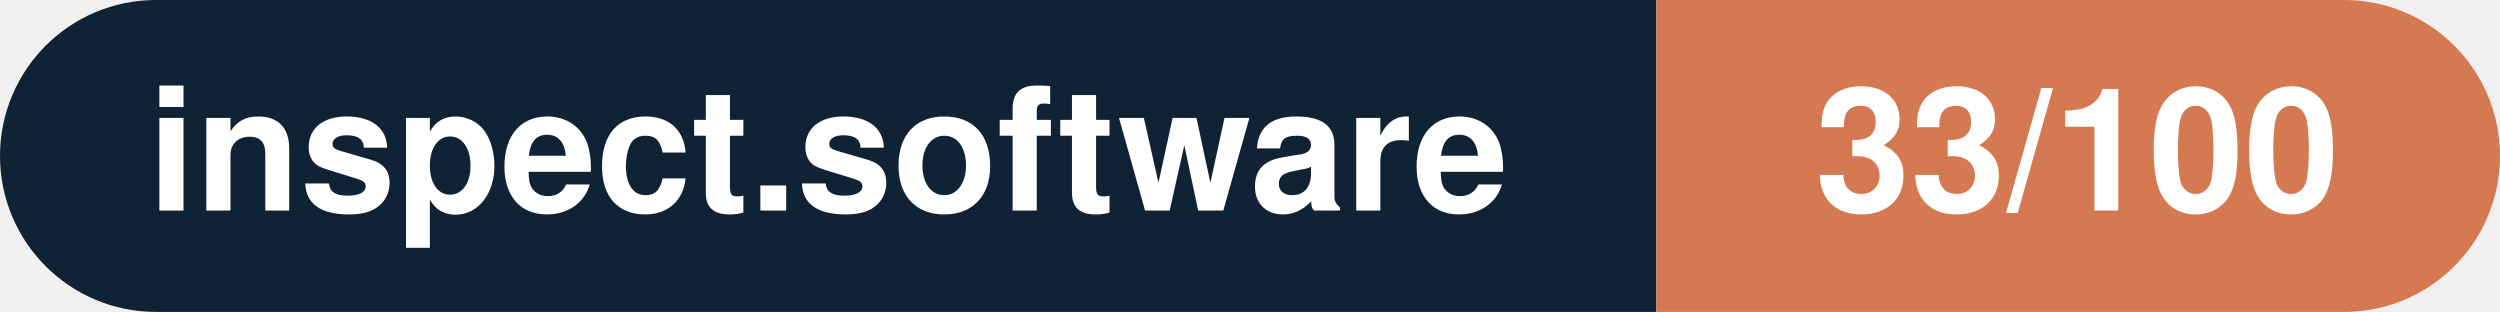
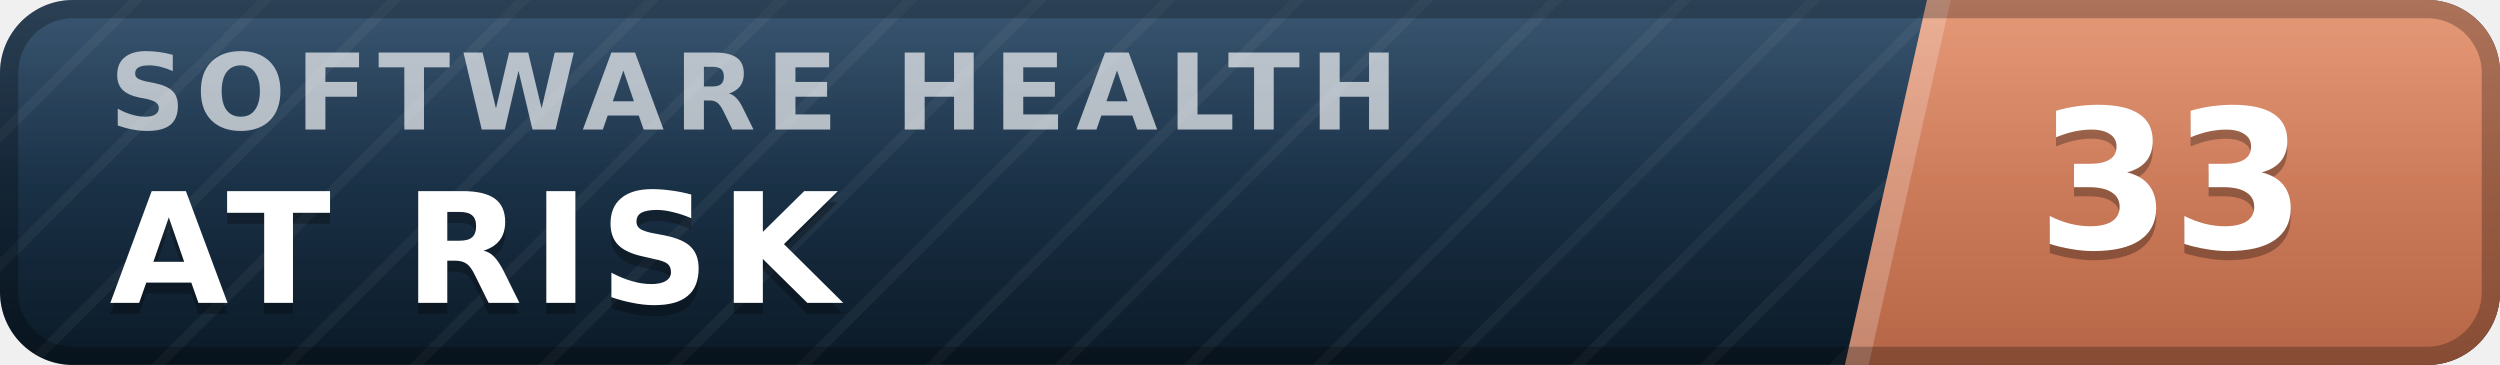
- <svg xmlns="http://www.w3.org/2000/svg" width="160.3" height="20" viewBox="0 0 160.3 20" role="img" aria-label="inspect.software: 33/100">
-   <clipPath id="rnd">
-     <rect width="160.3" height="20" rx="10.0" fill="#fff" />
-   </clipPath>
-   <g clip-path="url(#rnd)">
-     <rect width="106.2" height="20" fill="#0f2335" />
-     <rect x="106.2" width="54.1" height="20" fill="#d57953" />
+ <svg xmlns="http://www.w3.org/2000/svg" width="137" height="20" viewBox="0 0 137 20" role="img" aria-label="inspect.software software health index 33 of 100, at risk" font-family="Verdana,DejaVu Sans,Geneva,sans-serif">
+   <defs>
+     <linearGradient id="plate" x1="0" y1="0" x2="0" y2="1">
+       <stop offset="0" stop-color="#1d3d5c" />
+       <stop offset="1" stop-color="#0a1926" />
+     </linearGradient>
+     <linearGradient id="endplate" x1="0" y1="0" x2="0" y2="1">
+       <stop offset="0" stop-color="#e18a64" />
+       <stop offset="1" stop-color="#b56546" />
+     </linearGradient>
+     <linearGradient id="gloss" x1="0" y1="0" x2="0" y2="1">
+       <stop offset="0" stop-color="#fff" stop-opacity=".13" />
+       <stop offset=".5" stop-color="#fff" stop-opacity=".03" />
+       <stop offset="1" stop-color="#fff" stop-opacity="0" />
+     </linearGradient>
+     <pattern id="guilloche" width="5" height="5" patternUnits="userSpaceOnUse" patternTransform="rotate(45)">
+       <line x1="0" y1="0" x2="0" y2="5" stroke="#fff" stroke-opacity=".045" stroke-width="1.1" />
+     </pattern>
+     <clipPath id="rounded">
+       <rect width="137" height="20" rx="4" />
+     </clipPath>
+   </defs>
+   <g clip-path="url(#rounded)">
+     <rect width="137" height="20" fill="url(#plate)" />
+     <rect width="137" height="20" fill="url(#guilloche)" />
+     <polygon points="105.6,0 137,0 137,20 101.1,20" fill="url(#endplate)" />
+     <polygon points="105.6,0 106.9,0 102.4,20 101.1,20" fill="#fff" fill-opacity=".22" />
+     <text x="6.0" y="7.1" font-size="5.8" letter-spacing="0.55" fill="#fff" fill-opacity=".66" font-weight="bold" textLength="76.3" lengthAdjust="spacing">SOFTWARE HEALTH</text>
+     <text x="6.0" y="17.2" font-size="8.4" fill="#000" fill-opacity=".3" font-weight="bold" letter-spacing="0.55" textLength="43.3" lengthAdjust="spacing">AT RISK</text>
+     <text x="6.0" y="16.6" font-size="8.4" fill="#fff" font-weight="bold" letter-spacing="0.55" textLength="43.3" lengthAdjust="spacing">AT RISK</text>
+     <text x="119.0" y="14.1" font-size="10.6" fill="#000" fill-opacity=".3" font-weight="bold" text-anchor="middle">33</text>
+     <text x="119.0" y="13.6" font-size="10.6" fill="#fff" font-weight="bold" text-anchor="middle">33</text>
+     <rect width="137" height="20" fill="url(#gloss)" />
  </g>
-   <g fill="#fff" text-anchor="middle" font-family="Helvetica Neue,Helvetica,Arial,sans-serif" font-size="11">
-     <text x="53.1" y="13.5" font-weight="600">inspect.software</text>
-     <text x="133.2" y="13.5" font-weight="700">33/100</text>
-   </g>
+   <rect x=".5" y=".5" width="136" height="19" rx="3.5" fill="none" stroke="#000" stroke-opacity=".25" />
</svg>
